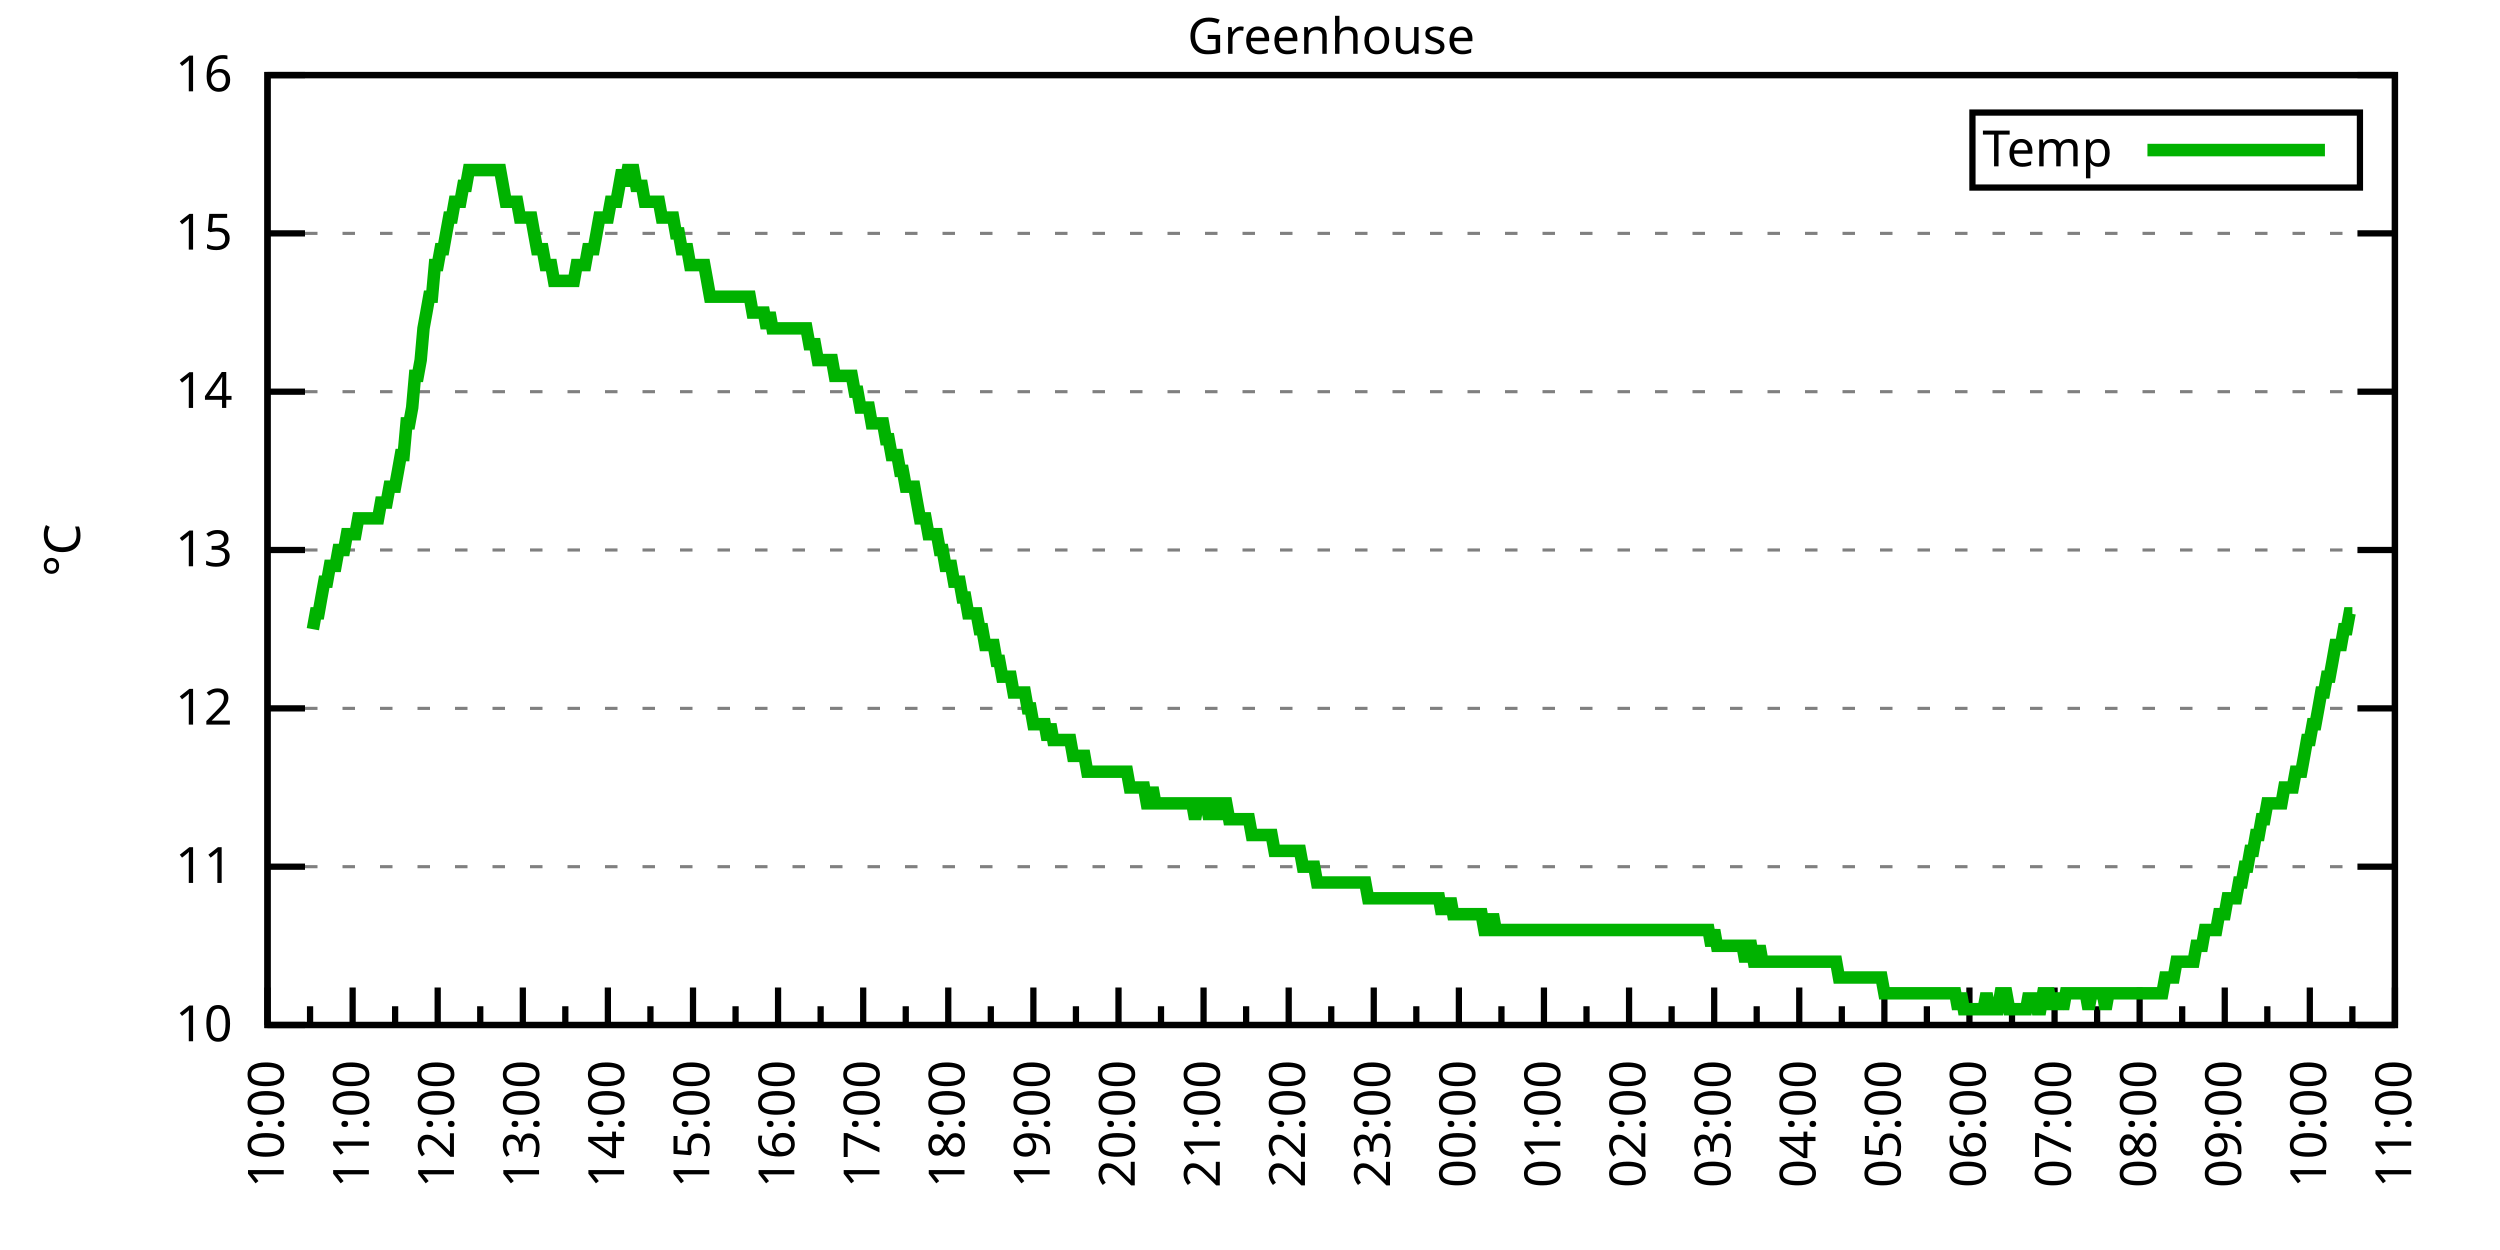
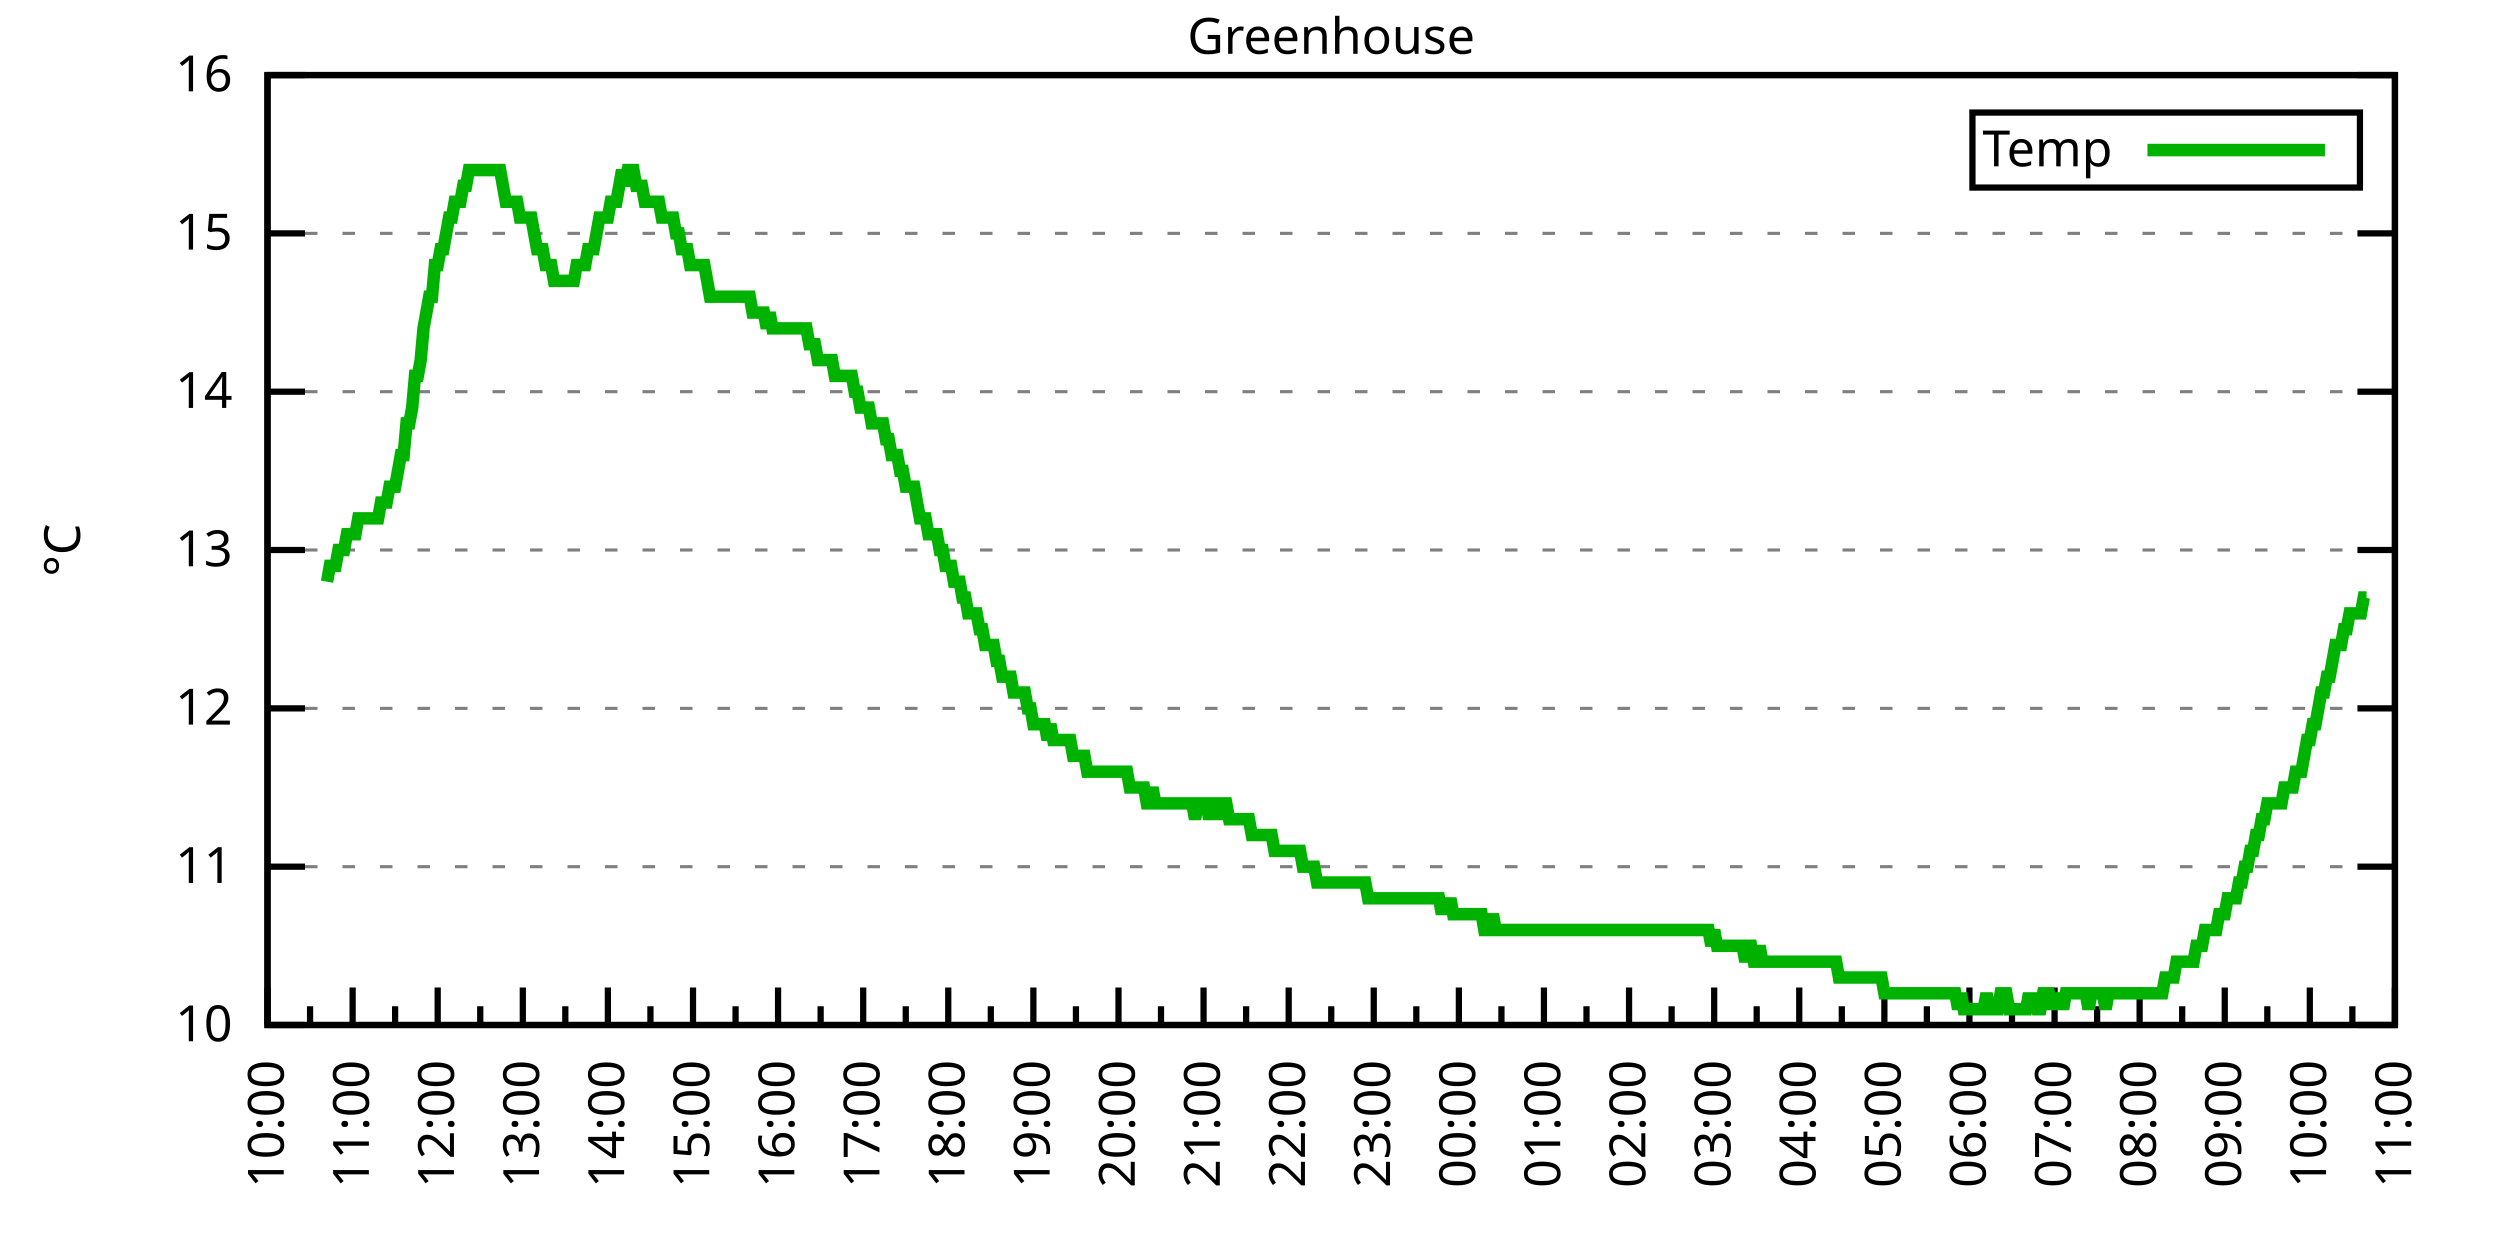
<svg xmlns="http://www.w3.org/2000/svg" xmlns:xlink="http://www.w3.org/1999/xlink" width="400" height="200" viewBox="0 0 400 200">
  <g id="gnuplot_canvas">
    <rect x="0" y="0" width="400" height="200" fill="none" />
    <defs>
      <circle id="gpDot" r="0.5" stroke-width="0.5" stroke="currentColor" />
      <path id="gpPt0" stroke-width="0.333" stroke="currentColor" d="M-1,0 h2 M0,-1 v2" />
      <path id="gpPt1" stroke-width="0.333" stroke="currentColor" d="M-1,-1 L1,1 M1,-1 L-1,1" />
      <path id="gpPt2" stroke-width="0.333" stroke="currentColor" d="M-1,0 L1,0 M0,-1 L0,1 M-1,-1 L1,1 M-1,1 L1,-1" />
      <rect id="gpPt3" stroke-width="0.333" stroke="currentColor" x="-1" y="-1" width="2" height="2" />
      <rect id="gpPt4" stroke-width="0.333" stroke="currentColor" fill="currentColor" x="-1" y="-1" width="2" height="2" />
      <circle id="gpPt5" stroke-width="0.333" stroke="currentColor" cx="0" cy="0" r="1" />
      <use xlink:href="#gpPt5" id="gpPt6" fill="currentColor" stroke="none" />
      <path id="gpPt7" stroke-width="0.333" stroke="currentColor" d="M0,-1.33 L-1.33,0.67 L1.33,0.67 z" />
      <use xlink:href="#gpPt7" id="gpPt8" fill="currentColor" stroke="none" />
      <use xlink:href="#gpPt7" id="gpPt9" stroke="currentColor" transform="rotate(180)" />
      <use xlink:href="#gpPt9" id="gpPt10" fill="currentColor" stroke="none" />
      <use xlink:href="#gpPt3" id="gpPt11" stroke="currentColor" transform="rotate(45)" />
      <use xlink:href="#gpPt11" id="gpPt12" fill="currentColor" stroke="none" />
      <path id="gpPt13" stroke-width="0.333" stroke="currentColor" d="M0,1.330 L1.265,0.411 L0.782,-1.067 L-0.782,-1.076 L-1.265,0.411 z" />
      <use xlink:href="#gpPt13" id="gpPt14" fill="currentColor" stroke="none" />
      <filter id="textbox" filterUnits="objectBoundingBox" x="0" y="0" height="1" width="1">
        <feFlood flood-color="white" flood-opacity="1" result="bgnd" />
        <feComposite in="SourceGraphic" in2="bgnd" operator="atop" />
      </filter>
      <filter id="greybox" filterUnits="objectBoundingBox" x="0" y="0" height="1" width="1">
        <feFlood flood-color="lightgrey" flood-opacity="1" result="grey" />
        <feComposite in="SourceGraphic" in2="grey" operator="atop" />
      </filter>
    </defs>
    <g fill="none" color="white" stroke="currentColor" stroke-width="1.00" stroke-linecap="butt" stroke-linejoin="miter">
</g>
    <g fill="none" color="black" stroke="currentColor" stroke-width="1.00" stroke-linecap="butt" stroke-linejoin="miter">
      <g stroke="none" shape-rendering="crispEdges">
        <polygon fill="rgb(255, 255, 255)" points="42.80,164.00 383.18,164.00 383.18,12.02 42.80,12.02 " />
      </g>
    </g>
    <g fill="none" color="black" stroke="currentColor" stroke-width="1.00" stroke-linecap="butt" stroke-linejoin="miter">
</g>
    <g fill="none" color="black" stroke="black" stroke-width="0.50" stroke-linecap="butt" stroke-linejoin="miter">
</g>
    <g fill="none" color="gray" stroke="currentColor" stroke-width="0.50" stroke-linecap="butt" stroke-linejoin="miter">
      <path stroke="gray" stroke-dasharray="2,4" class="gridline" d="M42.80,164.00 L383.19,164.00  " />
    </g>
    <g fill="none" color="gray" stroke="gray" stroke-width="1.00" stroke-linecap="butt" stroke-linejoin="miter">
</g>
    <g fill="none" color="black" stroke="currentColor" stroke-width="1.00" stroke-linecap="butt" stroke-linejoin="miter">
      <path stroke="black" d="M42.80,164.00 L48.80,164.00 M383.19,164.00 L377.19,164.00  " />
      <g transform="translate(37.20,166.60)" stroke="none" fill="black" font-family="Sans" font-size="8.00" text-anchor="end">
        <text>
          <tspan font-family="Sans"> 10</tspan>
        </text>
      </g>
    </g>
    <g fill="none" color="black" stroke="currentColor" stroke-width="1.00" stroke-linecap="butt" stroke-linejoin="miter">
</g>
    <g fill="none" color="black" stroke="black" stroke-width="0.50" stroke-linecap="butt" stroke-linejoin="miter">
</g>
    <g fill="none" color="gray" stroke="currentColor" stroke-width="0.50" stroke-linecap="butt" stroke-linejoin="miter">
      <path stroke="gray" stroke-dasharray="2,4" class="gridline" d="M42.80,138.67 L383.19,138.67  " />
    </g>
    <g fill="none" color="gray" stroke="gray" stroke-width="1.00" stroke-linecap="butt" stroke-linejoin="miter">
</g>
    <g fill="none" color="black" stroke="currentColor" stroke-width="1.00" stroke-linecap="butt" stroke-linejoin="miter">
      <path stroke="black" d="M42.80,138.67 L48.80,138.67 M383.19,138.67 L377.19,138.67  " />
      <g transform="translate(37.20,141.27)" stroke="none" fill="black" font-family="Sans" font-size="8.00" text-anchor="end">
        <text>
          <tspan font-family="Sans"> 11</tspan>
        </text>
      </g>
    </g>
    <g fill="none" color="black" stroke="currentColor" stroke-width="1.00" stroke-linecap="butt" stroke-linejoin="miter">
</g>
    <g fill="none" color="black" stroke="black" stroke-width="0.50" stroke-linecap="butt" stroke-linejoin="miter">
</g>
    <g fill="none" color="gray" stroke="currentColor" stroke-width="0.50" stroke-linecap="butt" stroke-linejoin="miter">
      <path stroke="gray" stroke-dasharray="2,4" class="gridline" d="M42.80,113.34 L383.19,113.34  " />
    </g>
    <g fill="none" color="gray" stroke="gray" stroke-width="1.00" stroke-linecap="butt" stroke-linejoin="miter">
</g>
    <g fill="none" color="black" stroke="currentColor" stroke-width="1.00" stroke-linecap="butt" stroke-linejoin="miter">
      <path stroke="black" d="M42.80,113.34 L48.80,113.34 M383.19,113.34 L377.19,113.34  " />
      <g transform="translate(37.20,115.94)" stroke="none" fill="black" font-family="Sans" font-size="8.00" text-anchor="end">
        <text>
          <tspan font-family="Sans"> 12</tspan>
        </text>
      </g>
    </g>
    <g fill="none" color="black" stroke="currentColor" stroke-width="1.00" stroke-linecap="butt" stroke-linejoin="miter">
</g>
    <g fill="none" color="black" stroke="black" stroke-width="0.50" stroke-linecap="butt" stroke-linejoin="miter">
</g>
    <g fill="none" color="gray" stroke="currentColor" stroke-width="0.50" stroke-linecap="butt" stroke-linejoin="miter">
      <path stroke="gray" stroke-dasharray="2,4" class="gridline" d="M42.80,88.00 L383.19,88.00  " />
    </g>
    <g fill="none" color="gray" stroke="gray" stroke-width="1.00" stroke-linecap="butt" stroke-linejoin="miter">
</g>
    <g fill="none" color="black" stroke="currentColor" stroke-width="1.00" stroke-linecap="butt" stroke-linejoin="miter">
      <path stroke="black" d="M42.80,88.00 L48.80,88.00 M383.19,88.00 L377.19,88.00  " />
      <g transform="translate(37.20,90.60)" stroke="none" fill="black" font-family="Sans" font-size="8.00" text-anchor="end">
        <text>
          <tspan font-family="Sans"> 13</tspan>
        </text>
      </g>
    </g>
    <g fill="none" color="black" stroke="currentColor" stroke-width="1.00" stroke-linecap="butt" stroke-linejoin="miter">
</g>
    <g fill="none" color="black" stroke="black" stroke-width="0.50" stroke-linecap="butt" stroke-linejoin="miter">
</g>
    <g fill="none" color="gray" stroke="currentColor" stroke-width="0.50" stroke-linecap="butt" stroke-linejoin="miter">
      <path stroke="gray" stroke-dasharray="2,4" class="gridline" d="M42.80,62.67 L383.19,62.67  " />
    </g>
    <g fill="none" color="gray" stroke="gray" stroke-width="1.00" stroke-linecap="butt" stroke-linejoin="miter">
</g>
    <g fill="none" color="black" stroke="currentColor" stroke-width="1.00" stroke-linecap="butt" stroke-linejoin="miter">
      <path stroke="black" d="M42.80,62.67 L48.80,62.67 M383.19,62.67 L377.19,62.67  " />
      <g transform="translate(37.20,65.27)" stroke="none" fill="black" font-family="Sans" font-size="8.00" text-anchor="end">
        <text>
          <tspan font-family="Sans"> 14</tspan>
        </text>
      </g>
    </g>
    <g fill="none" color="black" stroke="currentColor" stroke-width="1.00" stroke-linecap="butt" stroke-linejoin="miter">
</g>
    <g fill="none" color="black" stroke="black" stroke-width="0.50" stroke-linecap="butt" stroke-linejoin="miter">
</g>
    <g fill="none" color="gray" stroke="currentColor" stroke-width="0.50" stroke-linecap="butt" stroke-linejoin="miter">
      <path stroke="gray" stroke-dasharray="2,4" class="gridline" d="M42.80,37.34 L383.19,37.34  " />
    </g>
    <g fill="none" color="gray" stroke="gray" stroke-width="1.00" stroke-linecap="butt" stroke-linejoin="miter">
</g>
    <g fill="none" color="black" stroke="currentColor" stroke-width="1.00" stroke-linecap="butt" stroke-linejoin="miter">
      <path stroke="black" d="M42.80,37.34 L48.80,37.34 M383.19,37.34 L377.19,37.34  " />
      <g transform="translate(37.20,39.94)" stroke="none" fill="black" font-family="Sans" font-size="8.00" text-anchor="end">
        <text>
          <tspan font-family="Sans"> 15</tspan>
        </text>
      </g>
    </g>
    <g fill="none" color="black" stroke="currentColor" stroke-width="1.00" stroke-linecap="butt" stroke-linejoin="miter">
</g>
    <g fill="none" color="black" stroke="black" stroke-width="0.50" stroke-linecap="butt" stroke-linejoin="miter">
</g>
    <g fill="none" color="gray" stroke="currentColor" stroke-width="0.50" stroke-linecap="butt" stroke-linejoin="miter">
      <path stroke="gray" stroke-dasharray="2,4" class="gridline" d="M42.80,12.01 L383.19,12.01  " />
    </g>
    <g fill="none" color="gray" stroke="gray" stroke-width="1.00" stroke-linecap="butt" stroke-linejoin="miter">
</g>
    <g fill="none" color="black" stroke="currentColor" stroke-width="1.00" stroke-linecap="butt" stroke-linejoin="miter">
      <path stroke="black" d="M42.80,12.01 L48.80,12.01 M383.19,12.01 L377.19,12.01  " />
      <g transform="translate(37.20,14.61)" stroke="none" fill="black" font-family="Sans" font-size="8.00" text-anchor="end">
        <text>
          <tspan font-family="Sans"> 16</tspan>
        </text>
      </g>
    </g>
    <g fill="none" color="black" stroke="currentColor" stroke-width="1.00" stroke-linecap="butt" stroke-linejoin="miter">
      <path stroke="black" d="M42.80,164.00 L42.80,158.00  " />
      <g transform="translate(45.40,169.60) rotate(270)" stroke="none" fill="black" font-family="Sans" font-size="8.00" text-anchor="end">
        <text>
          <tspan font-family="Sans">10:00</tspan>
        </text>
      </g>
    </g>
    <g fill="none" color="black" stroke="currentColor" stroke-width="1.00" stroke-linecap="butt" stroke-linejoin="miter">
      <path stroke="black" d="M49.61,164.00 L49.61,161.00 M56.42,164.00 L56.42,158.00  " />
      <g transform="translate(59.02,169.60) rotate(270)" stroke="none" fill="black" font-family="Sans" font-size="8.00" text-anchor="end">
        <text>
          <tspan font-family="Sans">11:00</tspan>
        </text>
      </g>
    </g>
    <g fill="none" color="black" stroke="currentColor" stroke-width="1.00" stroke-linecap="butt" stroke-linejoin="miter">
      <path stroke="black" d="M63.22,164.00 L63.22,161.00 M70.03,164.00 L70.03,158.00  " />
      <g transform="translate(72.63,169.60) rotate(270)" stroke="none" fill="black" font-family="Sans" font-size="8.00" text-anchor="end">
        <text>
          <tspan font-family="Sans">12:00</tspan>
        </text>
      </g>
    </g>
    <g fill="none" color="black" stroke="currentColor" stroke-width="1.00" stroke-linecap="butt" stroke-linejoin="miter">
      <path stroke="black" d="M76.84,164.00 L76.84,161.00 M83.65,164.00 L83.65,158.00  " />
      <g transform="translate(86.25,169.60) rotate(270)" stroke="none" fill="black" font-family="Sans" font-size="8.00" text-anchor="end">
        <text>
          <tspan font-family="Sans">13:00</tspan>
        </text>
      </g>
    </g>
    <g fill="none" color="black" stroke="currentColor" stroke-width="1.00" stroke-linecap="butt" stroke-linejoin="miter">
      <path stroke="black" d="M90.45,164.00 L90.45,161.00 M97.26,164.00 L97.26,158.00  " />
      <g transform="translate(99.86,169.60) rotate(270)" stroke="none" fill="black" font-family="Sans" font-size="8.00" text-anchor="end">
        <text>
          <tspan font-family="Sans">14:00</tspan>
        </text>
      </g>
    </g>
    <g fill="none" color="black" stroke="currentColor" stroke-width="1.00" stroke-linecap="butt" stroke-linejoin="miter">
      <path stroke="black" d="M104.07,164.00 L104.07,161.00 M110.88,164.00 L110.88,158.00  " />
      <g transform="translate(113.48,169.60) rotate(270)" stroke="none" fill="black" font-family="Sans" font-size="8.00" text-anchor="end">
        <text>
          <tspan font-family="Sans">15:00</tspan>
        </text>
      </g>
    </g>
    <g fill="none" color="black" stroke="currentColor" stroke-width="1.00" stroke-linecap="butt" stroke-linejoin="miter">
      <path stroke="black" d="M117.69,164.00 L117.69,161.00 M124.49,164.00 L124.49,158.00  " />
      <g transform="translate(127.09,169.60) rotate(270)" stroke="none" fill="black" font-family="Sans" font-size="8.00" text-anchor="end">
        <text>
          <tspan font-family="Sans">16:00</tspan>
        </text>
      </g>
    </g>
    <g fill="none" color="black" stroke="currentColor" stroke-width="1.00" stroke-linecap="butt" stroke-linejoin="miter">
      <path stroke="black" d="M131.30,164.00 L131.30,161.00 M138.11,164.00 L138.11,158.00  " />
      <g transform="translate(140.71,169.60) rotate(270)" stroke="none" fill="black" font-family="Sans" font-size="8.00" text-anchor="end">
        <text>
          <tspan font-family="Sans">17:00</tspan>
        </text>
      </g>
    </g>
    <g fill="none" color="black" stroke="currentColor" stroke-width="1.00" stroke-linecap="butt" stroke-linejoin="miter">
      <path stroke="black" d="M144.92,164.00 L144.92,161.00 M151.72,164.00 L151.72,158.00  " />
      <g transform="translate(154.32,169.60) rotate(270)" stroke="none" fill="black" font-family="Sans" font-size="8.00" text-anchor="end">
        <text>
          <tspan font-family="Sans">18:00</tspan>
        </text>
      </g>
    </g>
    <g fill="none" color="black" stroke="currentColor" stroke-width="1.00" stroke-linecap="butt" stroke-linejoin="miter">
      <path stroke="black" d="M158.53,164.00 L158.53,161.00 M165.34,164.00 L165.34,158.00  " />
      <g transform="translate(167.94,169.60) rotate(270)" stroke="none" fill="black" font-family="Sans" font-size="8.00" text-anchor="end">
        <text>
          <tspan font-family="Sans">19:00</tspan>
        </text>
      </g>
    </g>
    <g fill="none" color="black" stroke="currentColor" stroke-width="1.00" stroke-linecap="butt" stroke-linejoin="miter">
      <path stroke="black" d="M172.15,164.00 L172.15,161.00 M178.96,164.00 L178.96,158.00  " />
      <g transform="translate(181.56,169.60) rotate(270)" stroke="none" fill="black" font-family="Sans" font-size="8.00" text-anchor="end">
        <text>
          <tspan font-family="Sans">20:00</tspan>
        </text>
      </g>
    </g>
    <g fill="none" color="black" stroke="currentColor" stroke-width="1.00" stroke-linecap="butt" stroke-linejoin="miter">
      <path stroke="black" d="M185.76,164.00 L185.76,161.00 M192.57,164.00 L192.57,158.00  " />
      <g transform="translate(195.17,169.60) rotate(270)" stroke="none" fill="black" font-family="Sans" font-size="8.00" text-anchor="end">
        <text>
          <tspan font-family="Sans">21:00</tspan>
        </text>
      </g>
    </g>
    <g fill="none" color="black" stroke="currentColor" stroke-width="1.00" stroke-linecap="butt" stroke-linejoin="miter">
      <path stroke="black" d="M199.38,164.00 L199.38,161.00 M206.19,164.00 L206.19,158.00  " />
      <g transform="translate(208.79,169.60) rotate(270)" stroke="none" fill="black" font-family="Sans" font-size="8.00" text-anchor="end">
        <text>
          <tspan font-family="Sans">22:00</tspan>
        </text>
      </g>
    </g>
    <g fill="none" color="black" stroke="currentColor" stroke-width="1.00" stroke-linecap="butt" stroke-linejoin="miter">
      <path stroke="black" d="M213.00,164.00 L213.00,161.00 M219.80,164.00 L219.80,158.00  " />
      <g transform="translate(222.40,169.60) rotate(270)" stroke="none" fill="black" font-family="Sans" font-size="8.00" text-anchor="end">
        <text>
          <tspan font-family="Sans">23:00</tspan>
        </text>
      </g>
    </g>
    <g fill="none" color="black" stroke="currentColor" stroke-width="1.00" stroke-linecap="butt" stroke-linejoin="miter">
      <path stroke="black" d="M226.61,164.00 L226.61,161.00 M233.42,164.00 L233.42,158.00  " />
      <g transform="translate(236.02,169.60) rotate(270)" stroke="none" fill="black" font-family="Sans" font-size="8.00" text-anchor="end">
        <text>
          <tspan font-family="Sans">00:00</tspan>
        </text>
      </g>
    </g>
    <g fill="none" color="black" stroke="currentColor" stroke-width="1.00" stroke-linecap="butt" stroke-linejoin="miter">
      <path stroke="black" d="M240.23,164.00 L240.23,161.00 M247.03,164.00 L247.03,158.00  " />
      <g transform="translate(249.63,169.60) rotate(270)" stroke="none" fill="black" font-family="Sans" font-size="8.00" text-anchor="end">
        <text>
          <tspan font-family="Sans">01:00</tspan>
        </text>
      </g>
    </g>
    <g fill="none" color="black" stroke="currentColor" stroke-width="1.00" stroke-linecap="butt" stroke-linejoin="miter">
      <path stroke="black" d="M253.84,164.00 L253.84,161.00 M260.65,164.00 L260.65,158.00  " />
      <g transform="translate(263.25,169.60) rotate(270)" stroke="none" fill="black" font-family="Sans" font-size="8.00" text-anchor="end">
        <text>
          <tspan font-family="Sans">02:00</tspan>
        </text>
      </g>
    </g>
    <g fill="none" color="black" stroke="currentColor" stroke-width="1.00" stroke-linecap="butt" stroke-linejoin="miter">
      <path stroke="black" d="M267.46,164.00 L267.46,161.00 M274.27,164.00 L274.27,158.00  " />
      <g transform="translate(276.87,169.60) rotate(270)" stroke="none" fill="black" font-family="Sans" font-size="8.00" text-anchor="end">
        <text>
          <tspan font-family="Sans">03:00</tspan>
        </text>
      </g>
    </g>
    <g fill="none" color="black" stroke="currentColor" stroke-width="1.00" stroke-linecap="butt" stroke-linejoin="miter">
      <path stroke="black" d="M281.07,164.00 L281.07,161.00 M287.88,164.00 L287.88,158.00  " />
      <g transform="translate(290.48,169.60) rotate(270)" stroke="none" fill="black" font-family="Sans" font-size="8.00" text-anchor="end">
        <text>
          <tspan font-family="Sans">04:00</tspan>
        </text>
      </g>
    </g>
    <g fill="none" color="black" stroke="currentColor" stroke-width="1.00" stroke-linecap="butt" stroke-linejoin="miter">
      <path stroke="black" d="M294.69,164.00 L294.69,161.00 M301.50,164.00 L301.50,158.00  " />
      <g transform="translate(304.10,169.60) rotate(270)" stroke="none" fill="black" font-family="Sans" font-size="8.00" text-anchor="end">
        <text>
          <tspan font-family="Sans">05:00</tspan>
        </text>
      </g>
    </g>
    <g fill="none" color="black" stroke="currentColor" stroke-width="1.00" stroke-linecap="butt" stroke-linejoin="miter">
      <path stroke="black" d="M308.30,164.00 L308.30,161.00 M315.11,164.00 L315.11,158.00  " />
      <g transform="translate(317.71,169.60) rotate(270)" stroke="none" fill="black" font-family="Sans" font-size="8.00" text-anchor="end">
        <text>
          <tspan font-family="Sans">06:00</tspan>
        </text>
      </g>
    </g>
    <g fill="none" color="black" stroke="currentColor" stroke-width="1.00" stroke-linecap="butt" stroke-linejoin="miter">
      <path stroke="black" d="M321.92,164.00 L321.92,161.00 M328.73,164.00 L328.73,158.00  " />
      <g transform="translate(331.33,169.60) rotate(270)" stroke="none" fill="black" font-family="Sans" font-size="8.00" text-anchor="end">
        <text>
          <tspan font-family="Sans">07:00</tspan>
        </text>
      </g>
    </g>
    <g fill="none" color="black" stroke="currentColor" stroke-width="1.00" stroke-linecap="butt" stroke-linejoin="miter">
      <path stroke="black" d="M335.54,164.00 L335.54,161.00 M342.34,164.00 L342.34,158.00  " />
      <g transform="translate(344.94,169.60) rotate(270)" stroke="none" fill="black" font-family="Sans" font-size="8.00" text-anchor="end">
        <text>
          <tspan font-family="Sans">08:00</tspan>
        </text>
      </g>
    </g>
    <g fill="none" color="black" stroke="currentColor" stroke-width="1.00" stroke-linecap="butt" stroke-linejoin="miter">
      <path stroke="black" d="M349.15,164.00 L349.15,161.00 M355.96,164.00 L355.96,158.00  " />
      <g transform="translate(358.56,169.60) rotate(270)" stroke="none" fill="black" font-family="Sans" font-size="8.00" text-anchor="end">
        <text>
          <tspan font-family="Sans">09:00</tspan>
        </text>
      </g>
    </g>
    <g fill="none" color="black" stroke="currentColor" stroke-width="1.00" stroke-linecap="butt" stroke-linejoin="miter">
      <path stroke="black" d="M362.77,164.00 L362.77,161.00 M369.57,164.00 L369.57,158.00  " />
      <g transform="translate(372.17,169.60) rotate(270)" stroke="none" fill="black" font-family="Sans" font-size="8.00" text-anchor="end">
        <text>
          <tspan font-family="Sans">10:00</tspan>
        </text>
      </g>
    </g>
    <g fill="none" color="black" stroke="currentColor" stroke-width="1.00" stroke-linecap="butt" stroke-linejoin="miter">
      <path stroke="black" d="M376.38,164.00 L376.38,161.00 M383.19,164.00 L383.19,158.00  " />
      <g transform="translate(385.79,169.60) rotate(270)" stroke="none" fill="black" font-family="Sans" font-size="8.00" text-anchor="end">
        <text>
          <tspan font-family="Sans">11:00</tspan>
        </text>
      </g>
    </g>
    <g fill="none" color="black" stroke="currentColor" stroke-width="1.00" stroke-linecap="butt" stroke-linejoin="miter">
</g>
    <g fill="none" color="black" stroke="currentColor" stroke-width="1.00" stroke-linecap="butt" stroke-linejoin="miter">
      <path stroke="black" d="M42.80,12.01 L42.80,164.00 L383.19,164.00 L383.19,12.01 L42.80,12.01 Z  " />
    </g>
    <g fill="none" color="black" stroke="currentColor" stroke-width="1.00" stroke-linecap="butt" stroke-linejoin="miter">
      <g transform="translate(12.80,88.01) rotate(270)" stroke="none" fill="black" font-family="Sans" font-size="8.00" text-anchor="middle">
        <text>
          <tspan font-family="Sans">°C</tspan>
        </text>
      </g>
    </g>
    <g fill="none" color="black" stroke="currentColor" stroke-width="1.00" stroke-linecap="butt" stroke-linejoin="miter">
</g>
    <g fill="none" color="black" stroke="currentColor" stroke-width="1.00" stroke-linecap="butt" stroke-linejoin="miter">
      <path stroke="black" d="M315.59,30.01 L315.59,18.01 L377.59,18.01 L377.59,30.01 L315.59,30.01 Z  " />
    </g>
    <g id="Greenhouse_plot_1">
      <g fill="none" color="white" stroke="black" stroke-width="2.00" stroke-linecap="butt" stroke-linejoin="miter">
</g>
      <g fill="none" color="black" stroke="currentColor" stroke-width="2.00" stroke-linecap="butt" stroke-linejoin="miter">
        <g transform="translate(337.99,26.61)" stroke="none" fill="black" font-family="Sans" font-size="8.00" text-anchor="end">
          <text>
            <tspan font-family="Sans">Temp</tspan>
          </text>
        </g>
      </g>
      <g fill="none" color="black" stroke="currentColor" stroke-width="2.00" stroke-linecap="butt" stroke-linejoin="miter">
-         <path stroke="rgb(  0, 178,   0)" d="M343.59,24.01 L371.99,24.01 M50.06,100.67 L50.52,98.14 L50.97,98.14 L51.42,95.60 L51.88,93.07 L52.33,93.07   L52.78,90.54 L53.24,90.54 L53.69,90.54 L54.15,88.00 L54.60,88.00 L55.05,88.00 L55.51,85.47 L55.96,85.47   L56.42,85.47 L56.87,85.47 L57.32,82.94 L57.78,82.94 L58.23,82.94 L58.68,82.94 L59.14,82.94 L59.59,82.94   L60.05,82.94 L60.50,82.94 L60.95,80.41 L61.41,80.41 L61.86,80.41 L62.32,77.87 L62.77,77.87 L63.22,77.87   L63.68,75.34 L64.13,72.81 L64.58,72.81 L65.04,67.74 L65.49,67.74 L65.95,65.21 L66.40,60.14 L66.85,60.14   L67.31,57.61 L67.76,52.54 L68.22,50.01 L68.67,47.47 L69.12,47.47 L69.58,42.41 L70.03,42.41 L70.49,39.87   L70.94,39.87 L71.39,37.34 L71.85,34.81 L72.30,34.81 L72.75,32.28 L73.21,32.28 L73.66,32.28 L74.12,29.74   L74.57,29.74 L75.02,27.21 L75.48,27.21 L75.93,27.21 L76.39,27.21 L76.84,27.21 L77.29,27.21 L77.75,27.21   L78.20,27.21 L78.65,27.21 L79.11,27.21 L79.56,27.21 L80.02,27.21 L80.47,29.74 L80.92,32.28 L81.38,32.28   L81.83,32.28 L82.29,32.28 L82.74,32.28 L83.19,34.81 L83.65,34.81 L84.10,34.81 L84.55,34.81 L85.01,34.81   L85.46,37.34 L85.92,39.87 L86.37,39.87 L86.82,39.87 L87.28,42.41 L87.73,42.41 L88.19,42.41 L88.64,44.94   L89.09,44.94 L89.55,44.94 L90.00,44.94 L90.45,44.94 L90.91,44.94 L91.36,44.94 L91.82,44.94 L92.27,42.41   L92.72,42.41 L93.18,42.41 L93.63,42.41 L94.09,39.87 L94.54,39.87 L94.99,39.87 L95.45,37.34 L95.90,34.81   L96.35,34.81 L96.81,34.81 L97.26,34.81 L97.72,32.28 L98.17,32.28 L98.62,32.28 L99.08,29.74 L99.53,27.21   L99.99,29.74 L100.44,27.21 L100.89,27.21 L101.35,27.21 L101.80,29.74 L102.25,29.74 L102.71,29.74 L103.16,32.28   L103.62,32.28 L104.07,32.28 L104.52,32.28 L104.98,32.28 L105.43,32.28 L105.89,34.81 L106.34,34.81 L106.79,34.81   L107.25,34.81 L107.70,34.81 L108.15,37.34 L108.61,37.34 L109.06,39.87 L109.52,39.87 L109.97,39.87 L110.42,42.41   L110.88,42.41 L111.33,42.41 L111.79,42.41 L112.24,42.41 L112.69,42.41 L113.15,44.94 L113.60,47.47 L114.05,47.47   L114.51,47.47 L114.96,47.47 L115.42,47.47 L115.87,47.47 L116.32,47.47 L116.78,47.47 L117.23,47.47 L117.69,47.47   L118.14,47.47 L118.59,47.47 L119.05,47.47 L119.50,47.47 L119.96,47.47 L120.41,50.01 L120.86,50.01 L121.32,50.01   L121.77,50.01 L122.22,50.01 L122.68,52.54 L123.13,50.01 L123.59,52.54 L124.04,52.54 L124.49,52.54 L124.95,52.54   L125.40,52.54 L125.86,52.54 L126.31,52.54 L126.76,52.54 L127.22,52.54 L127.67,52.54 L128.12,52.54 L128.58,52.54   L129.03,52.54 L129.49,55.07 L129.94,55.07 L130.39,55.07 L130.85,57.61 L131.30,57.61 L131.76,57.61 L132.21,57.61   L132.66,57.61 L133.12,57.61 L133.57,60.14 L134.02,60.14 L134.48,60.14 L134.93,60.14 L135.39,60.14 L135.84,60.14   L136.29,60.14 L136.75,62.67 L137.20,62.67 L137.66,65.21 L138.11,65.21 L138.56,65.21 L139.02,65.21 L139.47,67.74   L139.92,67.74 L140.38,67.74 L140.83,67.74 L141.29,67.74 L141.74,70.27 L142.19,70.27 L142.65,72.81 L143.10,72.81   L143.56,72.81 L144.01,75.34 L144.46,75.34 L144.92,77.87 L145.37,77.87 L145.82,77.87 L146.28,77.87 L146.73,80.41   L147.19,82.94 L147.64,82.94 L148.09,82.94 L148.55,85.47 L149.00,85.47 L149.46,85.47 L149.91,85.47 L150.36,88.00   L150.82,88.00 L151.27,90.54 L151.72,90.54 L152.18,90.54 L152.63,93.07 L153.09,93.07 L153.54,93.07 L153.99,95.60   L154.45,95.60 L154.90,98.14 L155.36,98.14 L155.81,98.14 L156.26,98.14 L156.72,100.67 L157.17,100.67 L157.62,103.20   L158.08,103.20 L158.53,103.20 L158.99,103.20 L159.44,105.74 L159.89,105.74 L160.35,108.27 L160.80,108.27 L161.26,108.27   L161.71,108.27 L162.16,110.80 L162.62,110.80 L163.07,110.80 L163.52,110.80 L163.98,110.80 L164.43,113.34 L164.89,113.34   L165.34,115.87 L165.79,115.87 L166.25,115.87 L166.70,115.87 L167.16,115.87 L167.61,118.40 L168.06,115.87 L168.52,118.40   L168.97,118.40 L169.43,118.40 L169.88,118.40 L170.33,118.40 L170.79,118.40 L171.24,118.40 L171.69,120.94 L172.15,120.94   L172.60,120.94 L173.06,120.94 L173.51,120.94 L173.96,123.47 L174.42,123.47 L174.87,123.47 L175.33,123.47 L175.78,123.47   L176.23,123.47 L176.69,123.47 L177.14,123.47 L177.59,123.47 L178.05,123.47 L178.50,123.47 L178.96,123.47 L179.41,123.47   L179.86,123.47 L180.32,123.47 L180.77,126.00 L181.23,126.00 L181.68,126.00 L182.13,126.00 L182.59,126.00 L183.04,126.00   L183.49,128.54 L183.95,128.54 L184.40,126.00 L184.86,128.54 L185.31,128.54 L185.76,128.54 L186.22,128.54 L186.67,128.54   L187.13,128.54 L187.58,128.54 L188.03,128.54 L188.49,128.54 L188.94,128.54 L189.39,128.54 L189.85,128.54 L190.30,128.54   L190.76,128.54 L191.21,131.07 L191.66,128.54 L192.12,128.54 L192.57,128.54 L193.03,128.54 L193.48,131.07 L193.93,128.54   L194.39,128.54 L194.84,131.07 L195.29,128.54 L195.75,128.54 L196.20,128.54 L196.66,131.07 L197.11,131.07 L197.56,131.07   L198.02,131.07 L198.47,131.07 L198.93,131.07 L199.38,131.07 L199.83,131.07 L200.29,133.60 L200.74,133.60 L201.19,133.60   L201.65,133.60 L202.10,133.60 L202.56,133.60 L203.01,133.60 L203.46,133.60 L203.92,136.14 L204.37,136.14 L204.83,136.14   L205.28,136.14 L205.73,136.14 L206.19,136.14 L206.64,136.14 L207.09,136.14 L207.55,136.14 L208.00,136.14 L208.46,138.67   L208.91,138.67 L209.36,138.67 L209.82,138.67 L210.27,138.67 L210.73,141.20 L211.18,141.20 L211.63,141.20 L212.09,141.20   L212.54,141.20 L213.00,141.20 L213.45,141.20 L213.90,141.20 L214.36,141.20 L214.81,141.20 L215.26,141.20 L215.72,141.20   L216.17,141.20 L216.63,141.20 L217.08,141.20 L217.53,141.20 L217.99,141.20 L218.44,141.20 L218.90,143.73 L219.35,143.73   L219.80,143.73 L220.26,143.73 L220.71,143.73 L221.16,143.73 L221.62,143.73 L222.07,143.73 L222.53,143.73 L222.98,143.73   L223.43,143.73 L223.89,143.73 L224.34,143.73 L224.80,143.73 L225.25,143.73 L225.70,143.73 L226.16,143.73 L226.61,143.73   L227.06,143.73 L227.52,143.73 L227.97,143.73 L228.43,143.73 L228.88,143.73 L229.33,143.73 L229.79,143.73 L230.24,143.73   L230.70,146.27 L231.15,143.73 L231.60,146.27 L232.06,143.73 L232.51,146.27 L232.96,146.27 L233.42,146.27 L233.87,146.27   L234.33,146.27 L234.78,146.27 L235.23,146.27 L235.69,146.27 L236.14,146.27 L236.60,146.27 L237.05,146.27 L237.50,148.80   L237.96,148.80 L238.41,148.80 L238.86,146.27 L239.32,148.80 L239.77,148.80 L240.23,148.80 L240.68,148.80 L241.13,148.80   L241.59,148.80 L242.04,148.80 L242.50,148.80 L242.95,148.80 L243.40,148.80 L243.86,148.80 L244.31,148.80 L244.76,148.80   L245.22,148.80 L245.67,148.80 L246.13,148.80 L246.58,148.80 L247.03,148.80 L247.49,148.80 L247.94,148.80 L248.40,148.80   L248.85,148.80 L249.30,148.80 L249.76,148.80 L250.21,148.80 L250.66,148.80 L251.12,148.80 L251.57,148.80 L252.03,148.80   L252.48,148.80 L252.93,148.80 L253.39,148.80 L253.84,148.80 L254.30,148.80 L254.75,148.80 L255.20,148.80 L255.66,148.80   L256.11,148.80 L256.56,148.80 L257.02,148.80 L257.47,148.80 L257.93,148.80 L258.38,148.80 L258.83,148.80 L259.29,148.80   L259.74,148.80 L260.20,148.80 L260.65,148.80 L261.10,148.80 L261.56,148.80 L262.01,148.80 L262.47,148.80 L262.92,148.80   L263.37,148.80 L263.83,148.80 L264.28,148.80 L264.73,148.80 L265.19,148.80 L265.64,148.80 L266.10,148.80 L266.55,148.80   L267.00,148.80 L267.46,148.80 L267.91,148.80 L268.37,148.80 L268.82,148.80 L269.27,148.80 L269.73,148.80 L270.18,148.80   L270.63,148.80 L271.09,148.80 L271.54,148.80 L272.00,148.80 L272.45,148.80 L272.90,148.80 L273.36,148.80 L273.81,151.33   L274.27,148.80 L274.72,151.33 L275.17,151.33 L275.63,151.33 L276.08,151.33 L276.53,151.33 L276.99,151.33 L277.44,151.33   L277.90,151.33 L278.35,151.33 L278.80,151.33 L279.26,153.87 L279.71,151.33 L280.17,151.33 L280.62,153.87 L281.07,153.87   L281.53,151.33 L281.98,153.87 L282.43,153.87 L282.89,153.87 L283.34,153.87 L283.80,153.87 L284.25,153.87 L284.70,153.87   L285.16,153.87 L285.61,153.87 L286.07,153.87 L286.52,153.87 L286.97,153.87 L287.43,153.87 L287.88,153.87 L288.33,153.87   L288.79,153.87 L289.24,153.87 L289.70,153.87 L290.15,153.87 L290.60,153.87 L291.06,153.87 L291.51,153.87 L291.97,153.87   L292.42,153.87 L292.87,153.87 L293.33,153.87 L293.78,153.87 L294.23,156.40 L294.69,156.40 L295.14,156.40 L295.60,156.40   L296.05,156.40 L296.50,156.40 L296.96,156.40 L297.41,156.40 L297.87,156.40 L298.32,156.40 L298.77,156.40 L299.23,156.40   L299.68,156.40 L300.13,156.40 L300.59,156.40 L301.04,156.40 L301.50,158.93 L301.95,158.93 L302.40,158.93 L302.86,158.93   L303.31,158.93 L303.77,158.93 L304.22,158.93 L304.67,158.93 L305.13,158.93 L305.58,158.93 L306.03,158.93 L306.49,158.93   L306.94,158.93 L307.40,158.93 L307.85,158.93 L308.30,158.93 L308.76,158.93 L309.21,158.93 L309.67,158.93 L310.12,158.93   L310.57,158.93 L311.03,158.93 L311.48,158.93 L311.94,158.93 L312.39,158.93 L312.84,158.93 L313.30,161.47 L313.75,158.93   L314.20,161.47 L314.66,161.47 L315.11,161.47 L315.57,161.47 L316.02,161.47 L316.47,161.47 L316.93,161.47 L317.38,161.47   L317.84,158.93 L318.29,161.47 L318.74,161.47 L319.20,161.47 L319.65,161.47 L320.10,158.93 L320.56,158.93 L321.01,158.93   L321.47,161.47 L321.92,161.47 L322.37,161.47 L322.83,161.47 L323.28,161.47 L323.74,161.47 L324.19,161.47 L324.64,158.93   L325.10,161.47 L325.55,158.93 L326.00,161.47 L326.46,161.47 L326.91,158.93 L327.37,158.93 L327.82,158.93 L328.27,161.47   L328.73,158.93 L329.18,161.47 L329.64,158.93 L330.09,161.47 L330.54,158.93 L331.00,158.93 L331.45,158.93 L331.90,158.93   L332.36,158.93 L332.81,158.93 L333.27,158.93 L333.72,158.93 L334.17,161.47 L334.63,158.93 L335.08,158.93 L335.54,158.93   L335.99,158.93 L336.44,158.93 L336.90,161.47 L337.35,158.93 L337.80,158.93 L338.26,158.93 L338.71,158.93 L339.17,158.93   L339.62,158.93 L340.07,158.93 L340.53,158.93 L340.98,158.93 L341.44,158.93 L341.89,158.93 L342.34,158.93 L342.80,158.93   L343.25,158.93 L343.70,158.93 L344.16,158.93 L344.61,158.93 L345.07,158.93 L345.52,158.93 L345.97,158.93 L346.43,156.40   L346.88,156.40 L347.34,156.40 L347.79,156.40 L348.24,153.87 L348.70,153.87 L349.15,153.87 L349.60,153.87 L350.06,153.87   L350.51,153.87 L350.97,153.87 L351.42,151.33 L351.87,151.33 L352.33,151.33 L352.78,148.80 L353.24,148.80 L353.69,148.80   L354.14,148.80 L354.60,148.80 L355.05,146.27 L355.50,146.27 L355.96,146.27 L356.41,143.73 L356.87,143.73 L357.32,143.73   L357.77,143.73 L358.23,141.20 L358.68,141.20 L359.14,138.67 L359.59,138.67 L360.04,136.14 L360.50,136.14 L360.95,133.60   L361.41,133.60 L361.86,131.07 L362.31,131.07 L362.77,128.54 L363.22,128.54 L363.67,128.54 L364.13,128.54 L364.58,128.54   L365.04,128.54 L365.49,126.00 L365.94,126.00 L366.40,126.00 L366.85,126.00 L367.31,123.47 L367.76,123.47 L368.21,123.47   L368.67,120.94 L369.12,118.40 L369.57,118.40 L370.03,115.87 L370.48,115.87 L370.94,113.34 L371.39,110.80 L371.84,110.80   L372.30,108.27 L372.75,108.27 L373.21,105.74 L373.66,103.20 L374.11,103.20 L374.57,103.20 L375.02,100.67 L375.47,100.67   L375.93,98.14 L376.38,98.14  " />
+         <path stroke="rgb(  0, 178,   0)" d="M343.59,24.01 L371.99,24.01 M52.33,93.07 L52.78,90.54 L53.24,90.54 L53.69,90.54 L54.15,88.00 L54.60,88.00   L55.05,88.00 L55.51,85.47 L55.96,85.47 L56.42,85.47 L56.87,85.47 L57.32,82.94 L57.78,82.94 L58.23,82.94   L58.68,82.94 L59.14,82.94 L59.59,82.94 L60.05,82.94 L60.50,82.94 L60.95,80.41 L61.41,80.41 L61.86,80.41   L62.32,77.87 L62.77,77.87 L63.22,77.87 L63.68,75.34 L64.13,72.81 L64.58,72.81 L65.04,67.74 L65.49,67.74   L65.95,65.21 L66.40,60.14 L66.85,60.14 L67.31,57.61 L67.76,52.54 L68.22,50.01 L68.67,47.47 L69.12,47.47   L69.58,42.41 L70.03,42.41 L70.49,39.87 L70.94,39.87 L71.39,37.34 L71.85,34.81 L72.30,34.81 L72.75,32.28   L73.21,32.28 L73.66,32.28 L74.12,29.74 L74.57,29.74 L75.02,27.21 L75.48,27.21 L75.93,27.21 L76.39,27.21   L76.84,27.21 L77.29,27.21 L77.75,27.21 L78.20,27.21 L78.65,27.21 L79.11,27.21 L79.56,27.21 L80.02,27.21   L80.47,29.74 L80.92,32.28 L81.38,32.28 L81.83,32.28 L82.29,32.28 L82.74,32.28 L83.19,34.81 L83.65,34.81   L84.10,34.81 L84.55,34.81 L85.01,34.81 L85.46,37.34 L85.92,39.87 L86.37,39.87 L86.82,39.87 L87.28,42.41   L87.73,42.41 L88.19,42.41 L88.64,44.94 L89.09,44.94 L89.55,44.94 L90.00,44.94 L90.45,44.94 L90.91,44.94   L91.36,44.94 L91.82,44.94 L92.27,42.41 L92.72,42.41 L93.18,42.41 L93.63,42.41 L94.09,39.87 L94.54,39.87   L94.99,39.87 L95.45,37.34 L95.90,34.81 L96.35,34.81 L96.81,34.81 L97.26,34.81 L97.72,32.28 L98.17,32.28   L98.62,32.28 L99.08,29.74 L99.53,27.21 L99.99,29.74 L100.44,27.21 L100.89,27.21 L101.35,27.21 L101.80,29.74   L102.25,29.74 L102.71,29.74 L103.16,32.28 L103.62,32.28 L104.07,32.28 L104.52,32.28 L104.98,32.28 L105.43,32.28   L105.89,34.81 L106.34,34.81 L106.79,34.81 L107.25,34.81 L107.70,34.81 L108.15,37.34 L108.61,37.34 L109.06,39.87   L109.52,39.87 L109.97,39.87 L110.42,42.41 L110.88,42.41 L111.33,42.41 L111.79,42.41 L112.24,42.41 L112.69,42.41   L113.15,44.94 L113.60,47.47 L114.05,47.47 L114.51,47.47 L114.96,47.47 L115.42,47.47 L115.87,47.47 L116.32,47.47   L116.78,47.47 L117.23,47.47 L117.69,47.47 L118.14,47.47 L118.59,47.47 L119.05,47.47 L119.50,47.47 L119.96,47.47   L120.41,50.01 L120.86,50.01 L121.32,50.01 L121.77,50.01 L122.22,50.01 L122.68,52.54 L123.13,50.01 L123.59,52.54   L124.04,52.54 L124.49,52.54 L124.95,52.54 L125.40,52.54 L125.86,52.54 L126.31,52.54 L126.76,52.54 L127.22,52.54   L127.67,52.54 L128.12,52.54 L128.58,52.54 L129.03,52.54 L129.49,55.07 L129.94,55.07 L130.39,55.07 L130.85,57.61   L131.30,57.61 L131.76,57.61 L132.21,57.61 L132.66,57.61 L133.12,57.61 L133.57,60.14 L134.02,60.14 L134.48,60.14   L134.93,60.14 L135.39,60.14 L135.84,60.14 L136.29,60.14 L136.75,62.67 L137.20,62.67 L137.66,65.21 L138.11,65.21   L138.56,65.21 L139.02,65.21 L139.47,67.74 L139.92,67.74 L140.38,67.74 L140.83,67.74 L141.29,67.74 L141.74,70.27   L142.19,70.27 L142.65,72.81 L143.10,72.81 L143.56,72.81 L144.01,75.34 L144.46,75.34 L144.92,77.87 L145.37,77.87   L145.82,77.87 L146.28,77.87 L146.73,80.41 L147.19,82.94 L147.64,82.94 L148.09,82.94 L148.55,85.47 L149.00,85.47   L149.46,85.47 L149.91,85.47 L150.36,88.00 L150.82,88.00 L151.27,90.54 L151.72,90.54 L152.18,90.54 L152.63,93.07   L153.09,93.07 L153.54,93.07 L153.99,95.60 L154.45,95.60 L154.90,98.14 L155.36,98.14 L155.81,98.14 L156.26,98.14   L156.72,100.67 L157.17,100.67 L157.62,103.20 L158.08,103.20 L158.53,103.20 L158.99,103.20 L159.44,105.74 L159.89,105.74   L160.35,108.27 L160.80,108.27 L161.26,108.27 L161.71,108.27 L162.16,110.80 L162.62,110.80 L163.07,110.80 L163.52,110.80   L163.98,110.80 L164.43,113.34 L164.89,113.34 L165.34,115.87 L165.79,115.87 L166.25,115.87 L166.70,115.87 L167.16,115.87   L167.61,118.40 L168.06,115.87 L168.52,118.40 L168.97,118.40 L169.43,118.40 L169.88,118.40 L170.33,118.40 L170.79,118.40   L171.24,118.40 L171.69,120.94 L172.15,120.94 L172.60,120.94 L173.06,120.94 L173.51,120.94 L173.96,123.47 L174.42,123.47   L174.87,123.47 L175.33,123.47 L175.78,123.47 L176.23,123.47 L176.69,123.47 L177.14,123.47 L177.59,123.47 L178.05,123.47   L178.50,123.47 L178.96,123.47 L179.41,123.47 L179.86,123.47 L180.32,123.47 L180.77,126.00 L181.23,126.00 L181.68,126.00   L182.13,126.00 L182.59,126.00 L183.04,126.00 L183.49,128.54 L183.95,128.54 L184.40,126.00 L184.86,128.54 L185.31,128.54   L185.76,128.54 L186.22,128.54 L186.67,128.54 L187.13,128.54 L187.58,128.54 L188.03,128.54 L188.49,128.54 L188.94,128.54   L189.39,128.54 L189.85,128.54 L190.30,128.54 L190.76,128.54 L191.21,131.07 L191.66,128.54 L192.12,128.54 L192.57,128.54   L193.03,128.54 L193.48,131.07 L193.93,128.54 L194.39,128.54 L194.84,131.07 L195.29,128.54 L195.75,128.54 L196.20,128.54   L196.66,131.07 L197.11,131.07 L197.56,131.07 L198.02,131.07 L198.47,131.07 L198.93,131.07 L199.38,131.07 L199.83,131.07   L200.29,133.60 L200.74,133.60 L201.19,133.60 L201.65,133.60 L202.10,133.60 L202.56,133.60 L203.01,133.60 L203.46,133.60   L203.92,136.14 L204.37,136.14 L204.83,136.14 L205.28,136.14 L205.73,136.14 L206.19,136.14 L206.64,136.14 L207.09,136.14   L207.55,136.14 L208.00,136.14 L208.46,138.67 L208.91,138.67 L209.36,138.67 L209.82,138.67 L210.27,138.67 L210.73,141.20   L211.18,141.20 L211.63,141.20 L212.09,141.20 L212.54,141.20 L213.00,141.20 L213.45,141.20 L213.90,141.20 L214.36,141.20   L214.81,141.20 L215.26,141.20 L215.72,141.20 L216.17,141.20 L216.63,141.20 L217.08,141.20 L217.53,141.20 L217.99,141.20   L218.44,141.20 L218.90,143.73 L219.35,143.73 L219.80,143.73 L220.26,143.73 L220.71,143.73 L221.16,143.73 L221.62,143.73   L222.07,143.73 L222.53,143.73 L222.98,143.73 L223.43,143.73 L223.89,143.73 L224.34,143.73 L224.80,143.73 L225.25,143.73   L225.70,143.73 L226.16,143.73 L226.61,143.73 L227.06,143.73 L227.52,143.73 L227.97,143.73 L228.43,143.73 L228.88,143.73   L229.33,143.73 L229.79,143.73 L230.24,143.73 L230.70,146.27 L231.15,143.73 L231.60,146.27 L232.06,143.73 L232.51,146.27   L232.96,146.27 L233.42,146.27 L233.87,146.27 L234.33,146.27 L234.78,146.27 L235.23,146.27 L235.69,146.27 L236.14,146.27   L236.60,146.27 L237.05,146.27 L237.50,148.80 L237.96,148.80 L238.41,148.80 L238.86,146.27 L239.32,148.80 L239.77,148.80   L240.23,148.80 L240.68,148.80 L241.13,148.80 L241.59,148.80 L242.04,148.80 L242.50,148.80 L242.95,148.80 L243.40,148.80   L243.86,148.80 L244.31,148.80 L244.76,148.80 L245.22,148.80 L245.67,148.80 L246.13,148.80 L246.58,148.80 L247.03,148.80   L247.49,148.80 L247.94,148.80 L248.40,148.80 L248.85,148.80 L249.30,148.80 L249.76,148.80 L250.21,148.80 L250.66,148.80   L251.12,148.80 L251.57,148.80 L252.03,148.80 L252.48,148.80 L252.93,148.80 L253.39,148.80 L253.84,148.80 L254.30,148.80   L254.75,148.80 L255.20,148.80 L255.66,148.80 L256.11,148.80 L256.56,148.80 L257.02,148.80 L257.47,148.80 L257.93,148.80   L258.38,148.80 L258.83,148.80 L259.29,148.80 L259.74,148.80 L260.20,148.80 L260.65,148.80 L261.10,148.80 L261.56,148.80   L262.01,148.80 L262.47,148.80 L262.92,148.80 L263.37,148.80 L263.83,148.80 L264.28,148.80 L264.73,148.80 L265.19,148.80   L265.64,148.80 L266.10,148.80 L266.55,148.80 L267.00,148.80 L267.46,148.80 L267.91,148.80 L268.37,148.80 L268.82,148.80   L269.27,148.80 L269.73,148.80 L270.18,148.80 L270.63,148.80 L271.09,148.80 L271.54,148.80 L272.00,148.80 L272.45,148.80   L272.90,148.80 L273.36,148.80 L273.81,151.33 L274.27,148.80 L274.72,151.33 L275.17,151.33 L275.63,151.33 L276.08,151.33   L276.53,151.33 L276.99,151.33 L277.44,151.33 L277.90,151.33 L278.35,151.33 L278.80,151.33 L279.26,153.87 L279.71,151.33   L280.17,151.33 L280.62,153.87 L281.07,153.87 L281.53,151.33 L281.98,153.87 L282.43,153.87 L282.89,153.87 L283.34,153.87   L283.80,153.87 L284.25,153.87 L284.70,153.87 L285.16,153.87 L285.61,153.87 L286.07,153.87 L286.52,153.87 L286.97,153.87   L287.43,153.87 L287.88,153.87 L288.33,153.87 L288.79,153.87 L289.24,153.87 L289.70,153.87 L290.15,153.87 L290.60,153.87   L291.06,153.87 L291.51,153.87 L291.97,153.87 L292.42,153.87 L292.87,153.87 L293.33,153.87 L293.78,153.87 L294.23,156.40   L294.69,156.40 L295.14,156.40 L295.60,156.40 L296.05,156.40 L296.50,156.40 L296.96,156.40 L297.41,156.40 L297.87,156.40   L298.32,156.40 L298.77,156.40 L299.23,156.40 L299.68,156.40 L300.13,156.40 L300.59,156.40 L301.04,156.40 L301.50,158.93   L301.95,158.93 L302.40,158.93 L302.86,158.93 L303.31,158.93 L303.77,158.93 L304.22,158.93 L304.67,158.93 L305.13,158.93   L305.58,158.93 L306.03,158.93 L306.49,158.93 L306.94,158.93 L307.40,158.93 L307.85,158.93 L308.30,158.93 L308.76,158.93   L309.21,158.93 L309.67,158.93 L310.12,158.93 L310.57,158.93 L311.03,158.93 L311.48,158.93 L311.94,158.93 L312.39,158.93   L312.84,158.93 L313.30,161.47 L313.75,158.93 L314.20,161.47 L314.66,161.47 L315.11,161.47 L315.57,161.47 L316.02,161.47   L316.47,161.47 L316.93,161.47 L317.38,161.47 L317.84,158.93 L318.29,161.47 L318.74,161.47 L319.20,161.47 L319.65,161.47   L320.10,158.93 L320.56,158.93 L321.01,158.93 L321.47,161.47 L321.92,161.47 L322.37,161.47 L322.83,161.47 L323.28,161.47   L323.74,161.47 L324.19,161.47 L324.64,158.93 L325.10,161.47 L325.55,158.93 L326.00,161.47 L326.46,161.47 L326.91,158.93   L327.37,158.93 L327.82,158.93 L328.27,161.47 L328.73,158.93 L329.18,161.47 L329.64,158.93 L330.09,161.47 L330.54,158.93   L331.00,158.93 L331.45,158.93 L331.90,158.93 L332.36,158.93 L332.81,158.93 L333.27,158.93 L333.72,158.93 L334.17,161.47   L334.63,158.93 L335.08,158.93 L335.54,158.93 L335.99,158.93 L336.44,158.93 L336.90,161.47 L337.35,158.93 L337.80,158.93   L338.26,158.93 L338.71,158.93 L339.17,158.93 L339.62,158.93 L340.07,158.93 L340.53,158.93 L340.98,158.93 L341.44,158.93   L341.89,158.93 L342.34,158.93 L342.80,158.93 L343.25,158.93 L343.70,158.93 L344.16,158.93 L344.61,158.93 L345.07,158.93   L345.52,158.93 L345.97,158.93 L346.43,156.40 L346.88,156.40 L347.34,156.40 L347.79,156.40 L348.24,153.87 L348.70,153.87   L349.15,153.87 L349.60,153.87 L350.06,153.87 L350.51,153.87 L350.97,153.87 L351.42,151.33 L351.87,151.33 L352.33,151.33   L352.78,148.80 L353.24,148.80 L353.69,148.80 L354.14,148.80 L354.60,148.80 L355.05,146.27 L355.50,146.27 L355.96,146.27   L356.41,143.73 L356.87,143.73 L357.32,143.73 L357.77,143.73 L358.23,141.20 L358.68,141.20 L359.14,138.67 L359.59,138.67   L360.04,136.14 L360.50,136.14 L360.95,133.60 L361.41,133.60 L361.86,131.07 L362.31,131.07 L362.77,128.54 L363.22,128.54   L363.67,128.54 L364.13,128.54 L364.58,128.54 L365.04,128.54 L365.49,126.00 L365.94,126.00 L366.40,126.00 L366.85,126.00   L367.31,123.47 L367.76,123.47 L368.21,123.47 L368.67,120.94 L369.12,118.40 L369.57,118.40 L370.03,115.87 L370.48,115.87   L370.94,113.34 L371.39,110.80 L371.84,110.80 L372.30,108.27 L372.75,108.27 L373.21,105.74 L373.66,103.20 L374.11,103.20   L374.57,103.20 L375.02,100.67 L375.47,100.67 L375.93,98.14 L376.38,98.14 L376.84,98.14 L377.29,98.14 L377.74,98.14   L378.20,95.60 L378.65,95.60  " />
      </g>
    </g>
    <g fill="none" color="black" stroke="currentColor" stroke-width="2.00" stroke-linecap="butt" stroke-linejoin="miter">
</g>
    <g fill="none" color="black" stroke="black" stroke-width="1.00" stroke-linecap="butt" stroke-linejoin="miter">
</g>
    <g fill="none" color="black" stroke="currentColor" stroke-width="1.00" stroke-linecap="butt" stroke-linejoin="miter">
      <path stroke="black" d="M42.80,12.01 L42.80,164.00 L383.19,164.00 L383.19,12.01 L42.80,12.01 Z  " />
    </g>
    <g fill="none" color="black" stroke="currentColor" stroke-width="1.00" stroke-linecap="butt" stroke-linejoin="miter">
      <g transform="translate(212.99,8.61)" stroke="none" fill="black" font-family="Sans" font-size="8.00" text-anchor="middle">
        <text>
          <tspan font-family="Sans">Greenhouse</tspan>
        </text>
      </g>
    </g>
    <g fill="none" color="black" stroke="currentColor" stroke-width="1.00" stroke-linecap="butt" stroke-linejoin="miter">
</g>
  </g>
</svg>
